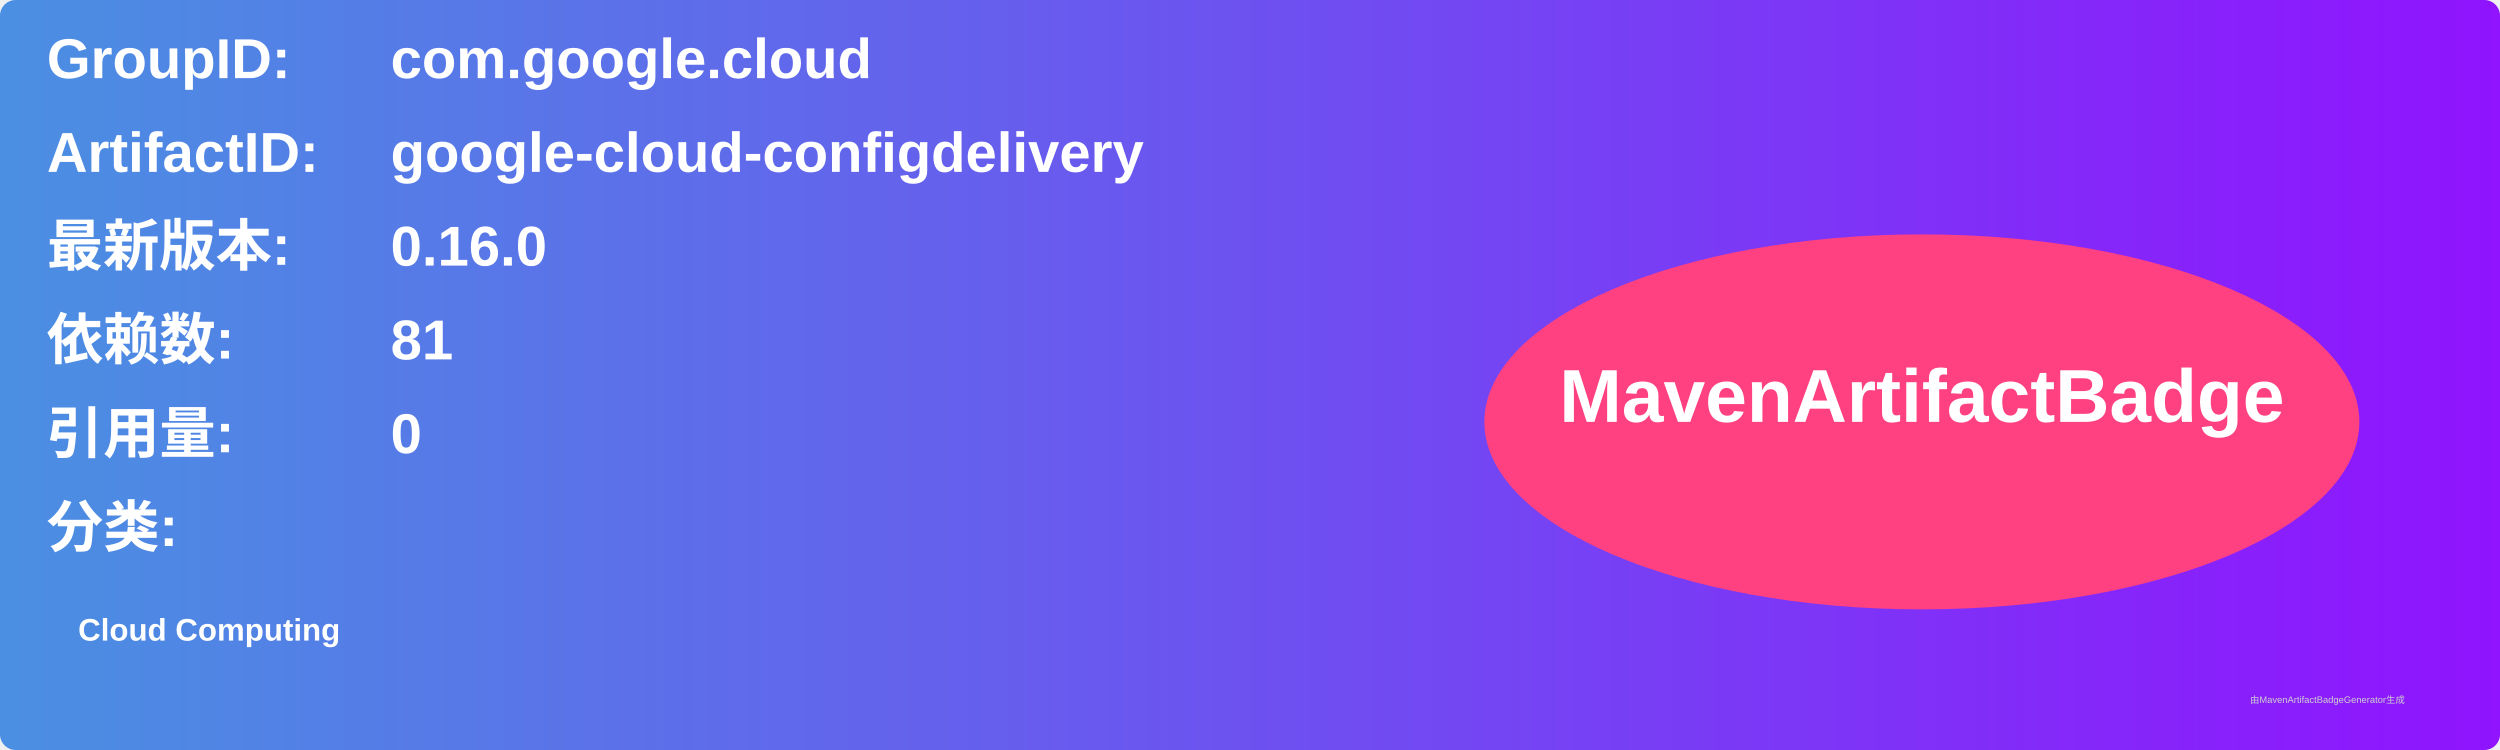
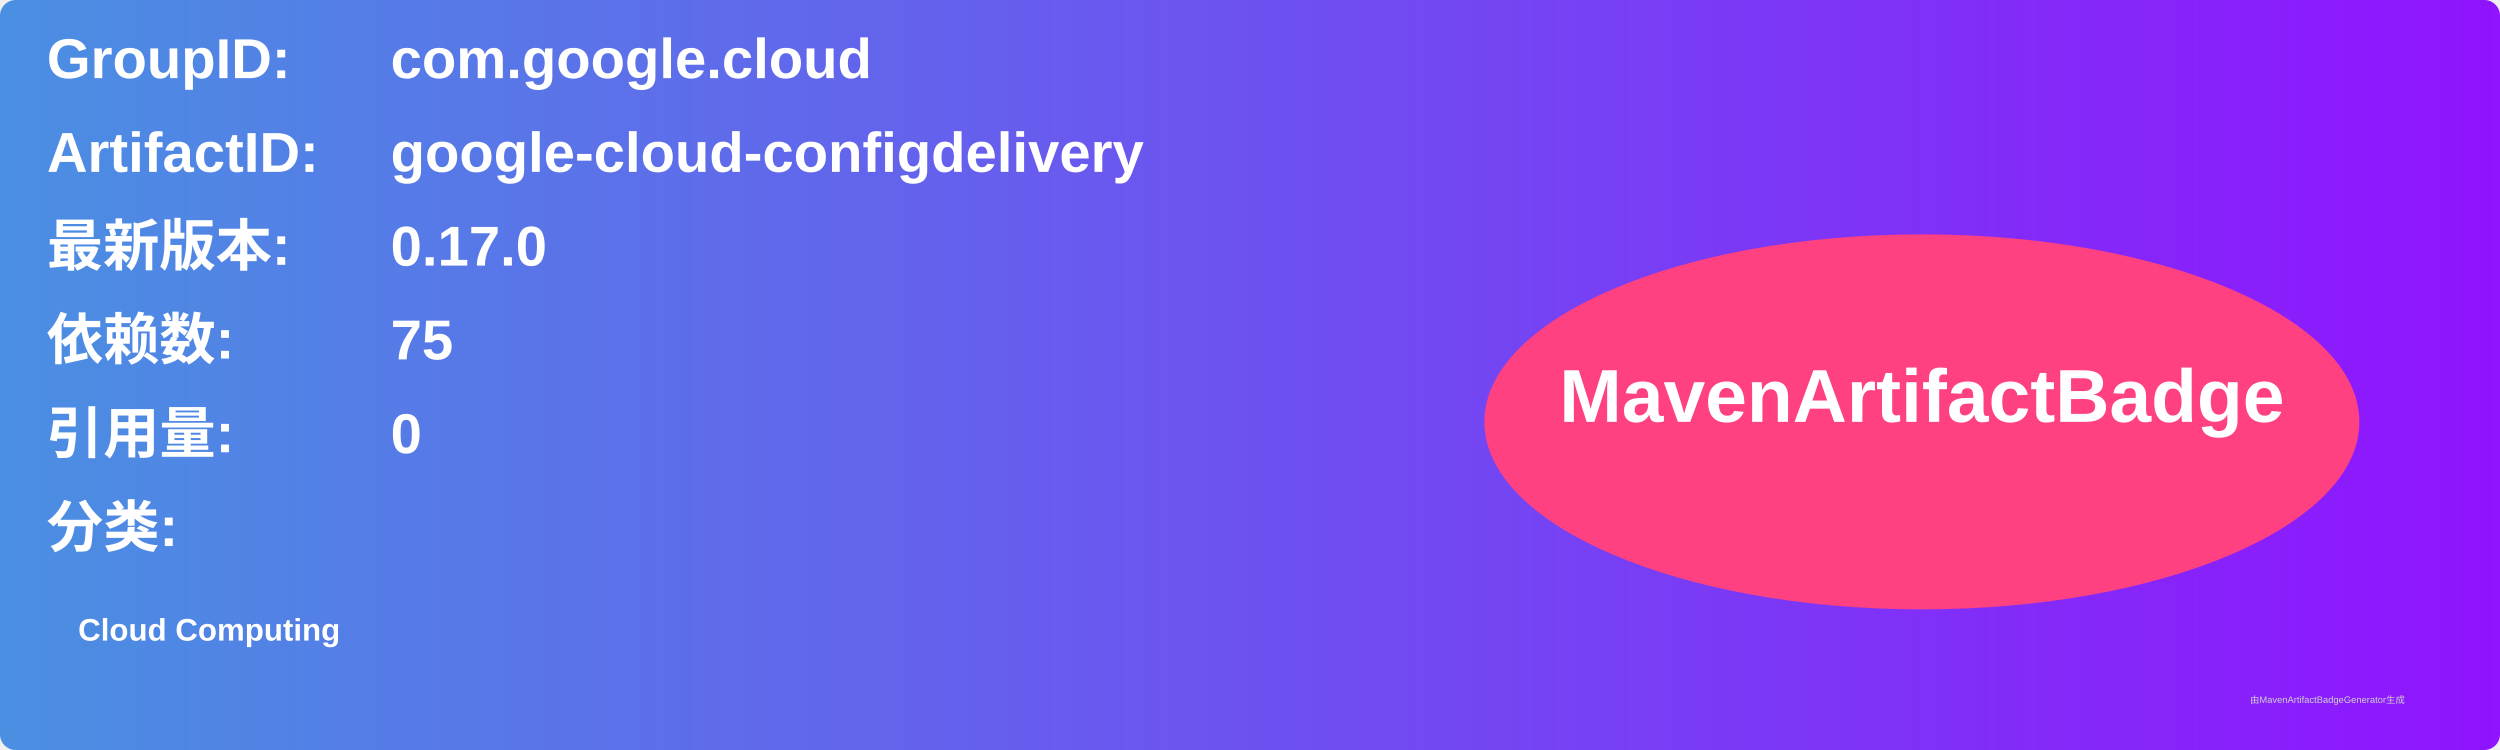
<svg xmlns="http://www.w3.org/2000/svg" width="800" height="240" viewBox="0 0 800 240">
  <linearGradient id="grad" x1="0%" y1="0%" x2="100%" y2="0%">
    <stop offset="0%" stop-color="#4a90e2" />
    <stop offset="100%" stop-color="#9013fe" />
  </linearGradient>
  <rect width="100%" height="100%" rx="5" ry="5" fill="url(#grad)" />
  <g transform="translate(15, 15)">
    <text x="0" y="10" font-family="Arial" font-size="18" fill="white" font-weight="bold" width="260">GroupID:</text>
    <text x="110" y="10" font-family="Arial" font-size="18" fill="white" font-weight="bold" width="460">com.google.cloud</text>
    <text x="0" y="40" font-family="Arial" font-size="18" fill="white" font-weight="bold" width="260">ArtifactID:</text>
    <text x="110" y="40" font-family="Arial" font-size="18" fill="white" font-weight="bold" width="460">google-cloud-configdelivery</text>
    <text x="0" y="70" font-family="Arial" font-size="18" fill="white" font-weight="bold">最新版本:</text>
    <text x="110" y="70" font-family="Arial" font-size="18" fill="white" font-weight="bold">
-       <tspan font-weight="bold">0.16.0</tspan>
+       <tspan font-weight="bold">0.17.0</tspan>
    </text>
    <text x="0" y="100" font-family="Arial" font-size="18" fill="white" font-weight="bold">依赖数: </text>
    <text x="110" y="100" font-family="Arial" font-size="18" fill="white">
-       <tspan font-weight="bold">81</tspan>
+       <tspan font-weight="bold">75</tspan>
    </text>
    <text x="0" y="130" font-family="Arial" font-size="18" fill="white" font-weight="bold">引用量: </text>
    <text x="110" y="130" font-family="Arial" font-size="18" fill="white">
      <tspan font-weight="bold">0</tspan>
    </text>
    <text x="0" y="160" font-family="Arial" font-size="18" fill="white" font-weight="bold">分类:</text>
    <text x="10" y="190" font-family="Arial" font-size="10" fill="white">
      <tspan font-weight="bold">Cloud Computing</tspan>
    </text>
    <ellipse cx="600" cy="120" rx="140" ry="60" fill="#ff4081" />
    <text x="600" y="120" text-anchor="middle" font-family="Arial" font-size="24" fill="white" font-weight="bold">MavenArtifactBadge</text>
  </g>
  <text x="720" y="225" font-family="Arial" font-size="3" fill="#d0d0d0">由MavenArtifactBadgeGenerator生成</text>
</svg>
